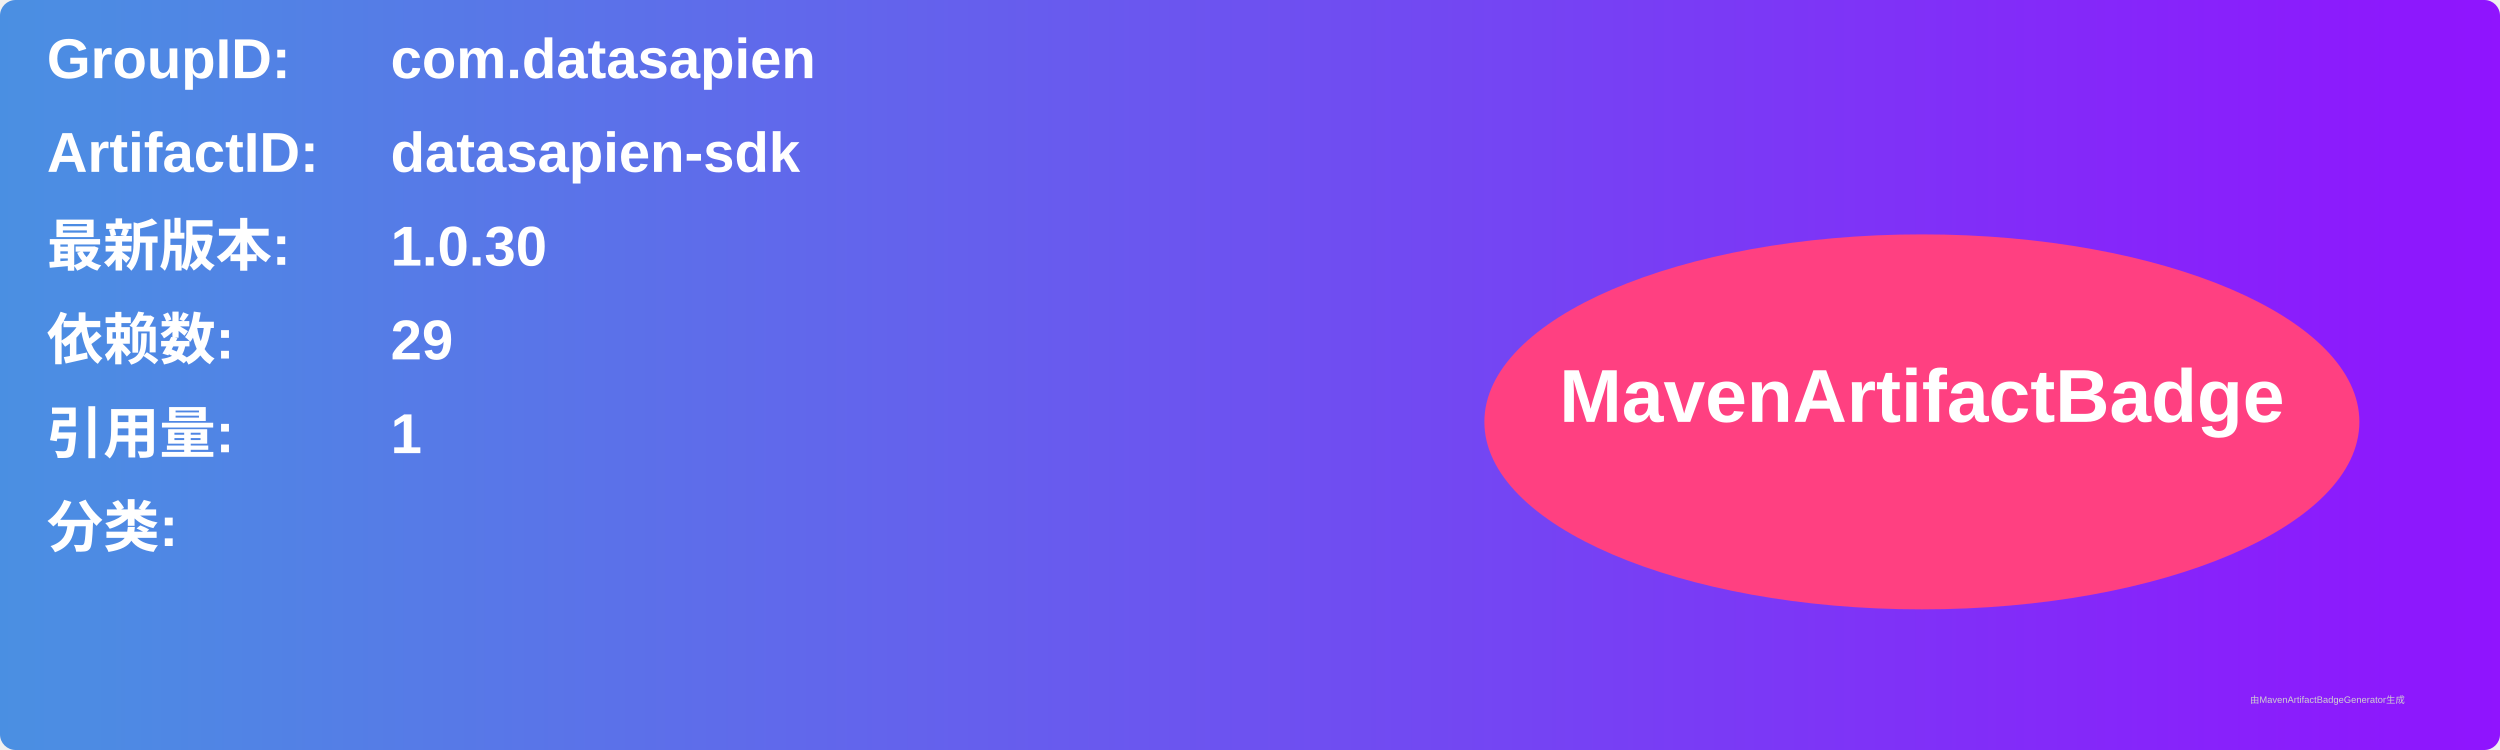
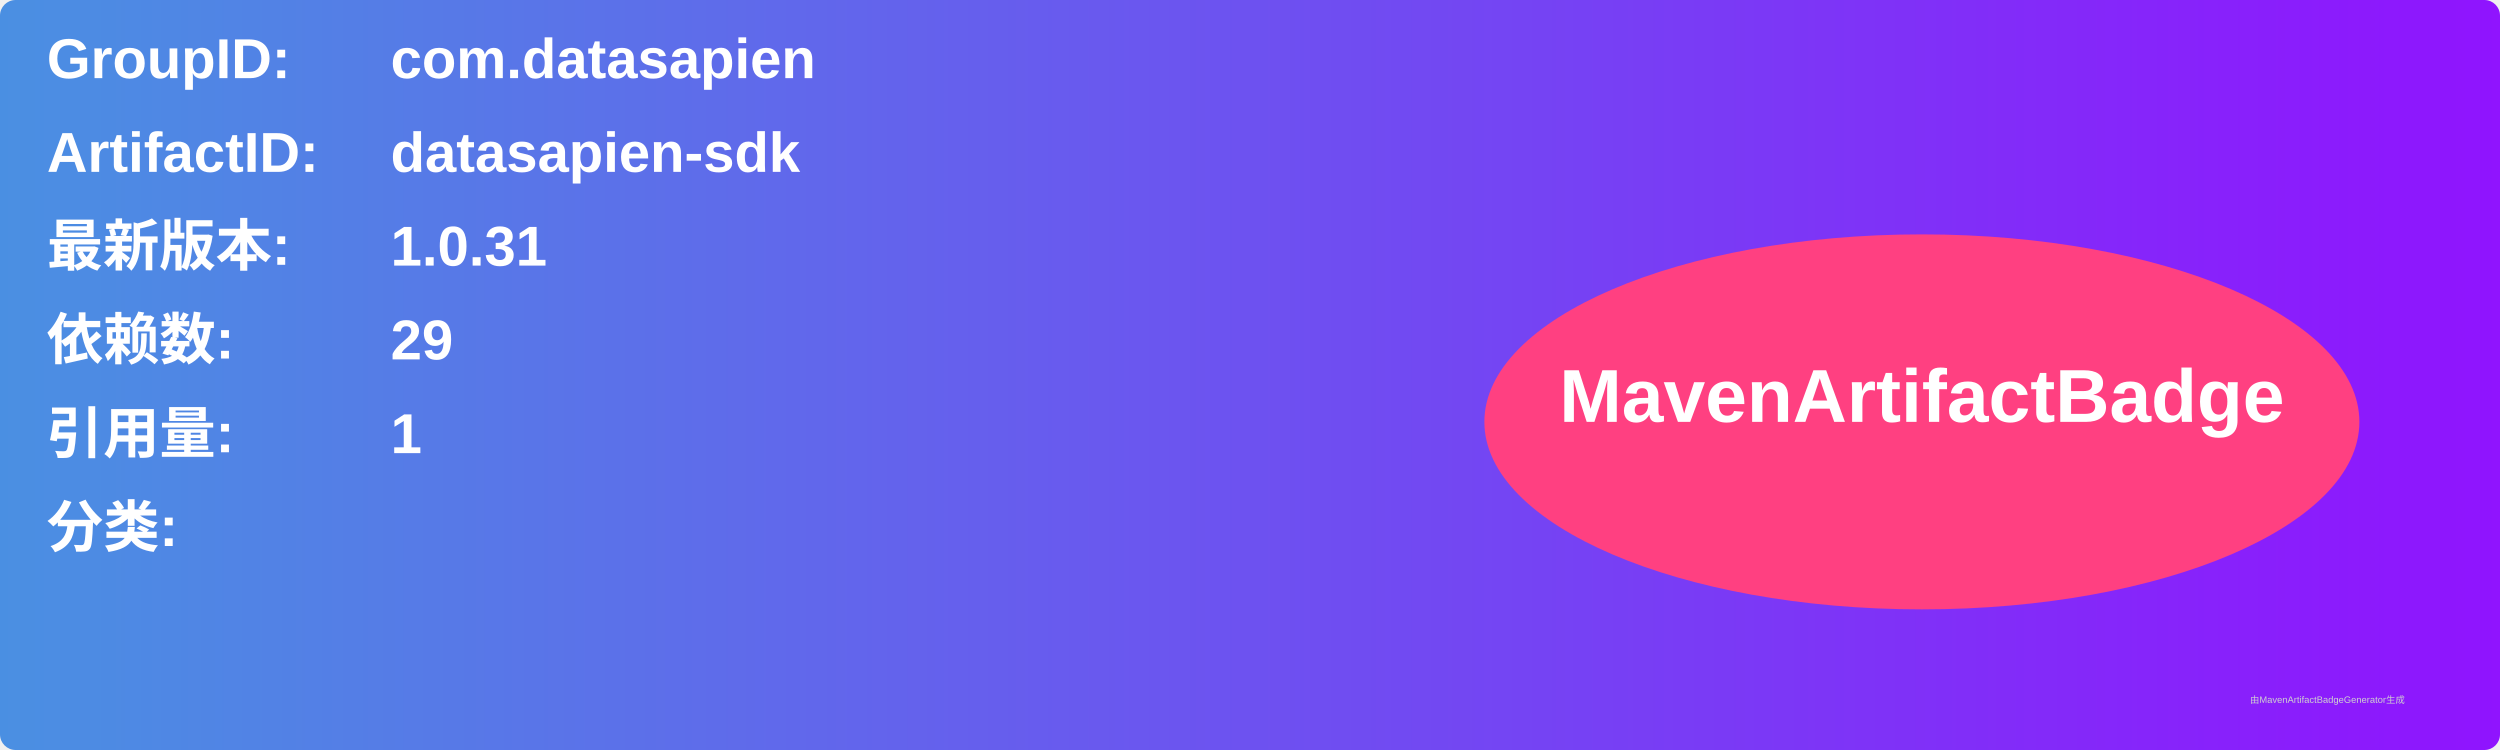
<svg xmlns="http://www.w3.org/2000/svg" width="800" height="240" viewBox="0 0 800 240">
  <linearGradient id="grad" x1="0%" y1="0%" x2="100%" y2="0%">
    <stop offset="0%" stop-color="#4a90e2" />
    <stop offset="100%" stop-color="#9013fe" />
  </linearGradient>
  <rect width="100%" height="100%" rx="5" ry="5" fill="url(#grad)" />
  <g transform="translate(15, 15)">
    <text x="0" y="10" font-family="Arial" font-size="18" fill="white" font-weight="bold" width="260">GroupID:</text>
    <text x="110" y="10" font-family="Arial" font-size="18" fill="white" font-weight="bold" width="460">com.datasapien</text>
    <text x="0" y="40" font-family="Arial" font-size="18" fill="white" font-weight="bold" width="260">ArtifactID:</text>
    <text x="110" y="40" font-family="Arial" font-size="18" fill="white" font-weight="bold" width="460">datasapien-sdk</text>
    <text x="0" y="70" font-family="Arial" font-size="18" fill="white" font-weight="bold">最新版本:</text>
    <text x="110" y="70" font-family="Arial" font-size="18" fill="white" font-weight="bold">
-       <tspan font-weight="bold">1.0.30</tspan>
+       <tspan font-weight="bold">1.0.31</tspan>
    </text>
    <text x="0" y="100" font-family="Arial" font-size="18" fill="white" font-weight="bold">依赖数: </text>
    <text x="110" y="100" font-family="Arial" font-size="18" fill="white">
      <tspan font-weight="bold">29</tspan>
    </text>
    <text x="0" y="130" font-family="Arial" font-size="18" fill="white" font-weight="bold">引用量: </text>
    <text x="110" y="130" font-family="Arial" font-size="18" fill="white">
      <tspan font-weight="bold">1</tspan>
    </text>
    <text x="0" y="160" font-family="Arial" font-size="18" fill="white" font-weight="bold">分类:</text>
    <text x="10" y="190" font-family="Arial" font-size="10" fill="white">
      <tspan font-weight="bold" />
    </text>
    <ellipse cx="600" cy="120" rx="140" ry="60" fill="#ff4081" />
    <text x="600" y="120" text-anchor="middle" font-family="Arial" font-size="24" fill="white" font-weight="bold">MavenArtifactBadge</text>
  </g>
  <text x="720" y="225" font-family="Arial" font-size="3" fill="#d0d0d0">由MavenArtifactBadgeGenerator生成</text>
</svg>
